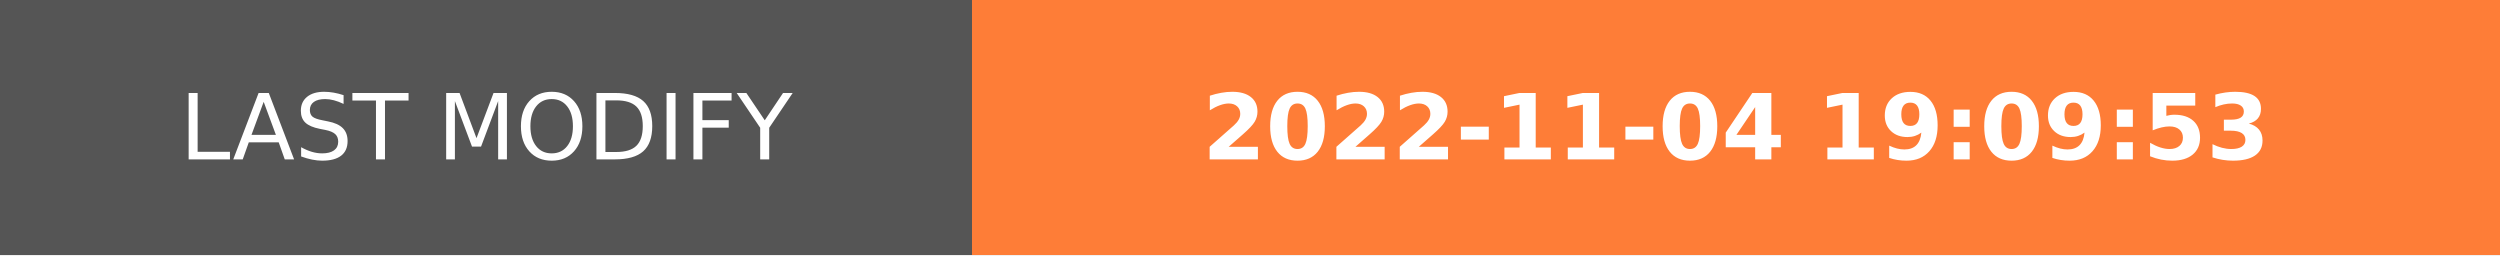
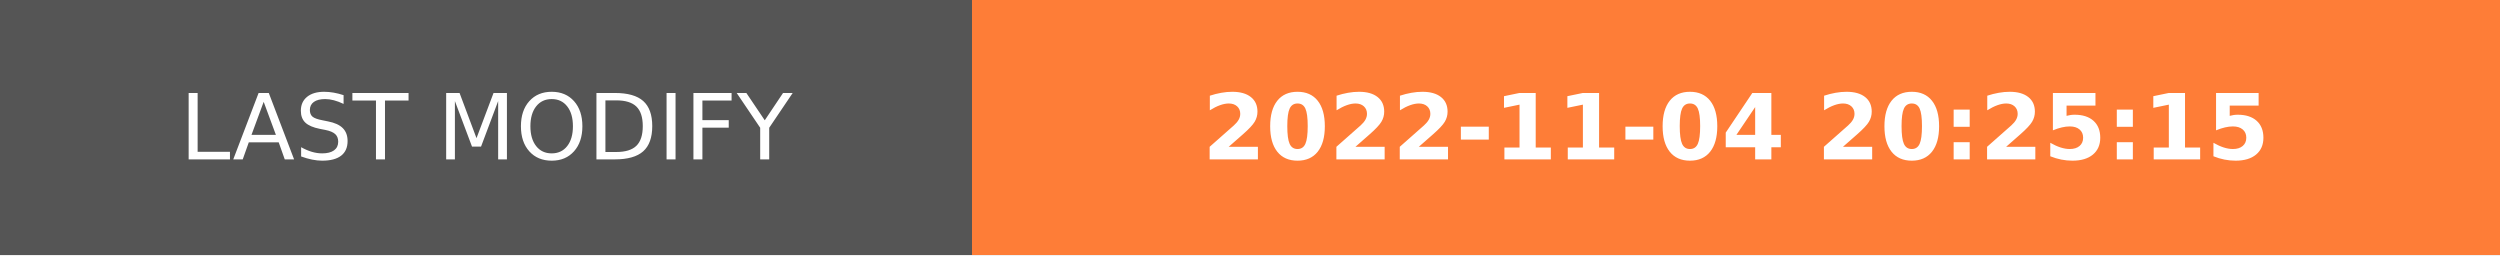
- <svg xmlns="http://www.w3.org/2000/svg" width="274.5" height="28" role="img" aria-label="LAST MODIFY: 2022-11-04 19:09:53">
+ <svg xmlns="http://www.w3.org/2000/svg" width="274.5" height="28" role="img" aria-label="LAST MODIFY: 2022-11-04 20:25:15">
  <g shape-rendering="crispEdges">
    <rect width="106.75" height="28" fill="#555" />
    <rect x="106.75" width="167.75" height="28" fill="#fe7d37" />
  </g>
  <g fill="#fff" text-anchor="middle" font-family="Verdana,Geneva,DejaVu Sans,sans-serif" text-rendering="geometricPrecision" font-size="100">
    <text transform="scale(.1)" x="533.75" y="175" textLength="827.5" fill="#fff">LAST MODIFY</text>
-     <text transform="scale(.1)" x="1906.25" y="175" textLength="1437.5" fill="#fff" font-weight="bold">2022-11-04 19:09:53</text>
+     <text transform="scale(.1)" x="1906.25" y="175" textLength="1437.5" fill="#fff" font-weight="bold">2022-11-04 20:25:15</text>
  </g>
</svg>
